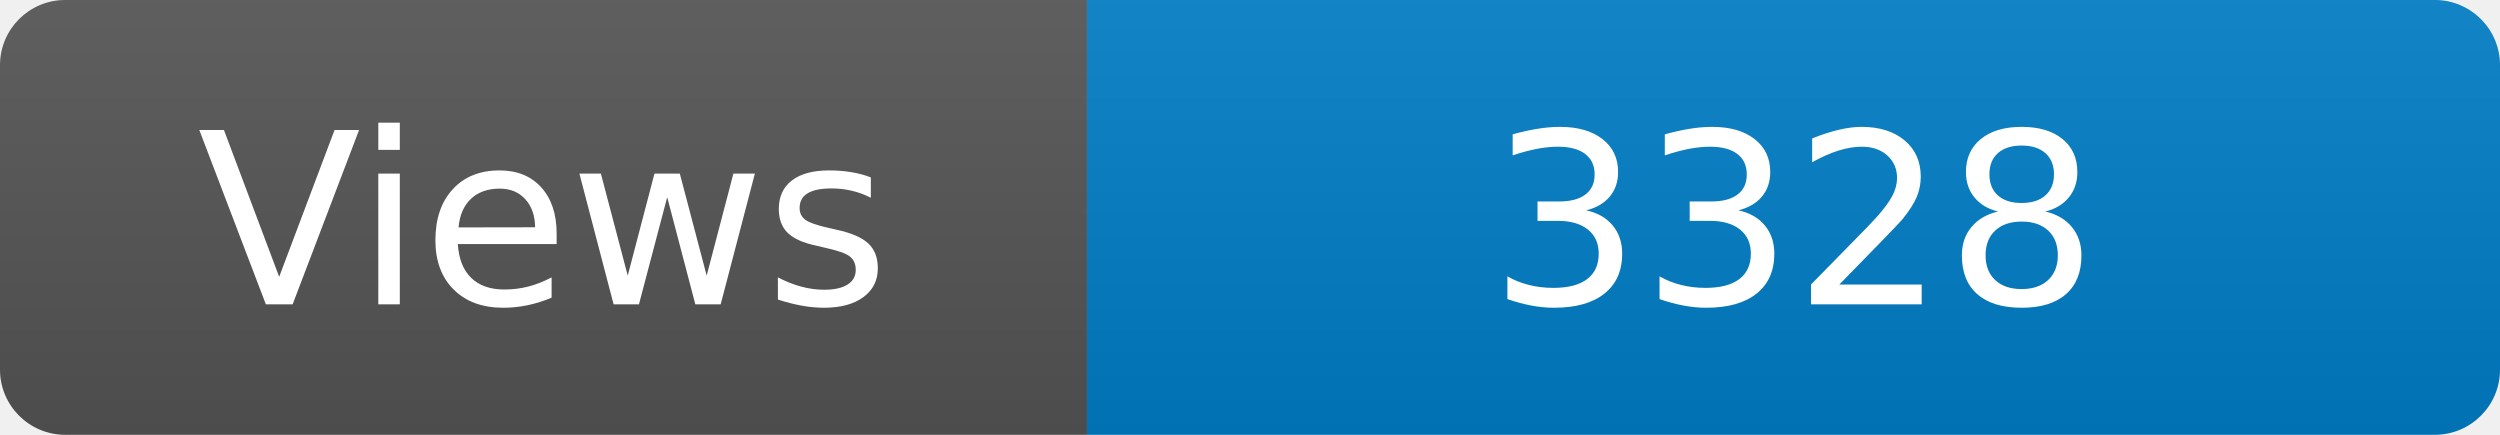
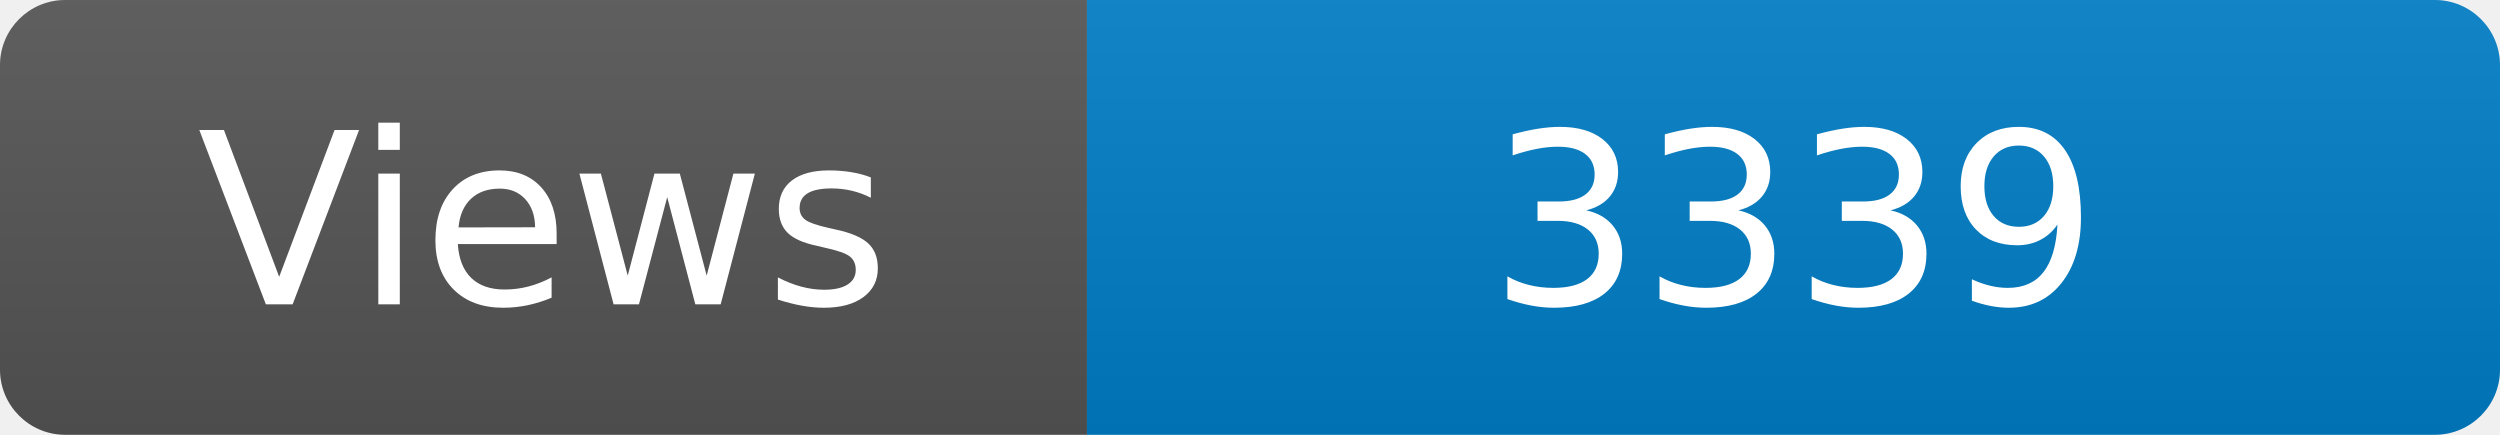
<svg xmlns="http://www.w3.org/2000/svg" width="115" height="20" role="img" aria-label="Maintained?: yes">
  <linearGradient id="s" x2="0" y2="100%">
    <stop offset="0" stop-color="#bbb" stop-opacity=".1" />
    <stop offset="1" stop-opacity=".1" />
  </linearGradient>
  <clipPath id="r">
    <rect width="115" height="20" rx="3" fill="#fff" />
  </clipPath>
  <g clip-path="url(#r)">
    <rect width="50" height="20" fill="#555" />
    <rect x="50" width="160" height="20" fill="#007ec6" />
    <rect width="115" height="20" fill="url(#s)" />
  </g>
  <g fill="#fff" text-anchor="middle" font-family="Verdana,Geneva,DejaVu Sans,sans-serif" font-size="110">
    <text x="250" y="140" transform="scale(.1)" fill="#fff">Views</text>
-     <text x="825" y="140" transform="scale(.1)" fill="#fff">3328</text>
+     <text x="825" y="140" transform="scale(.1)" fill="#fff">3339</text>
  </g>
</svg>
